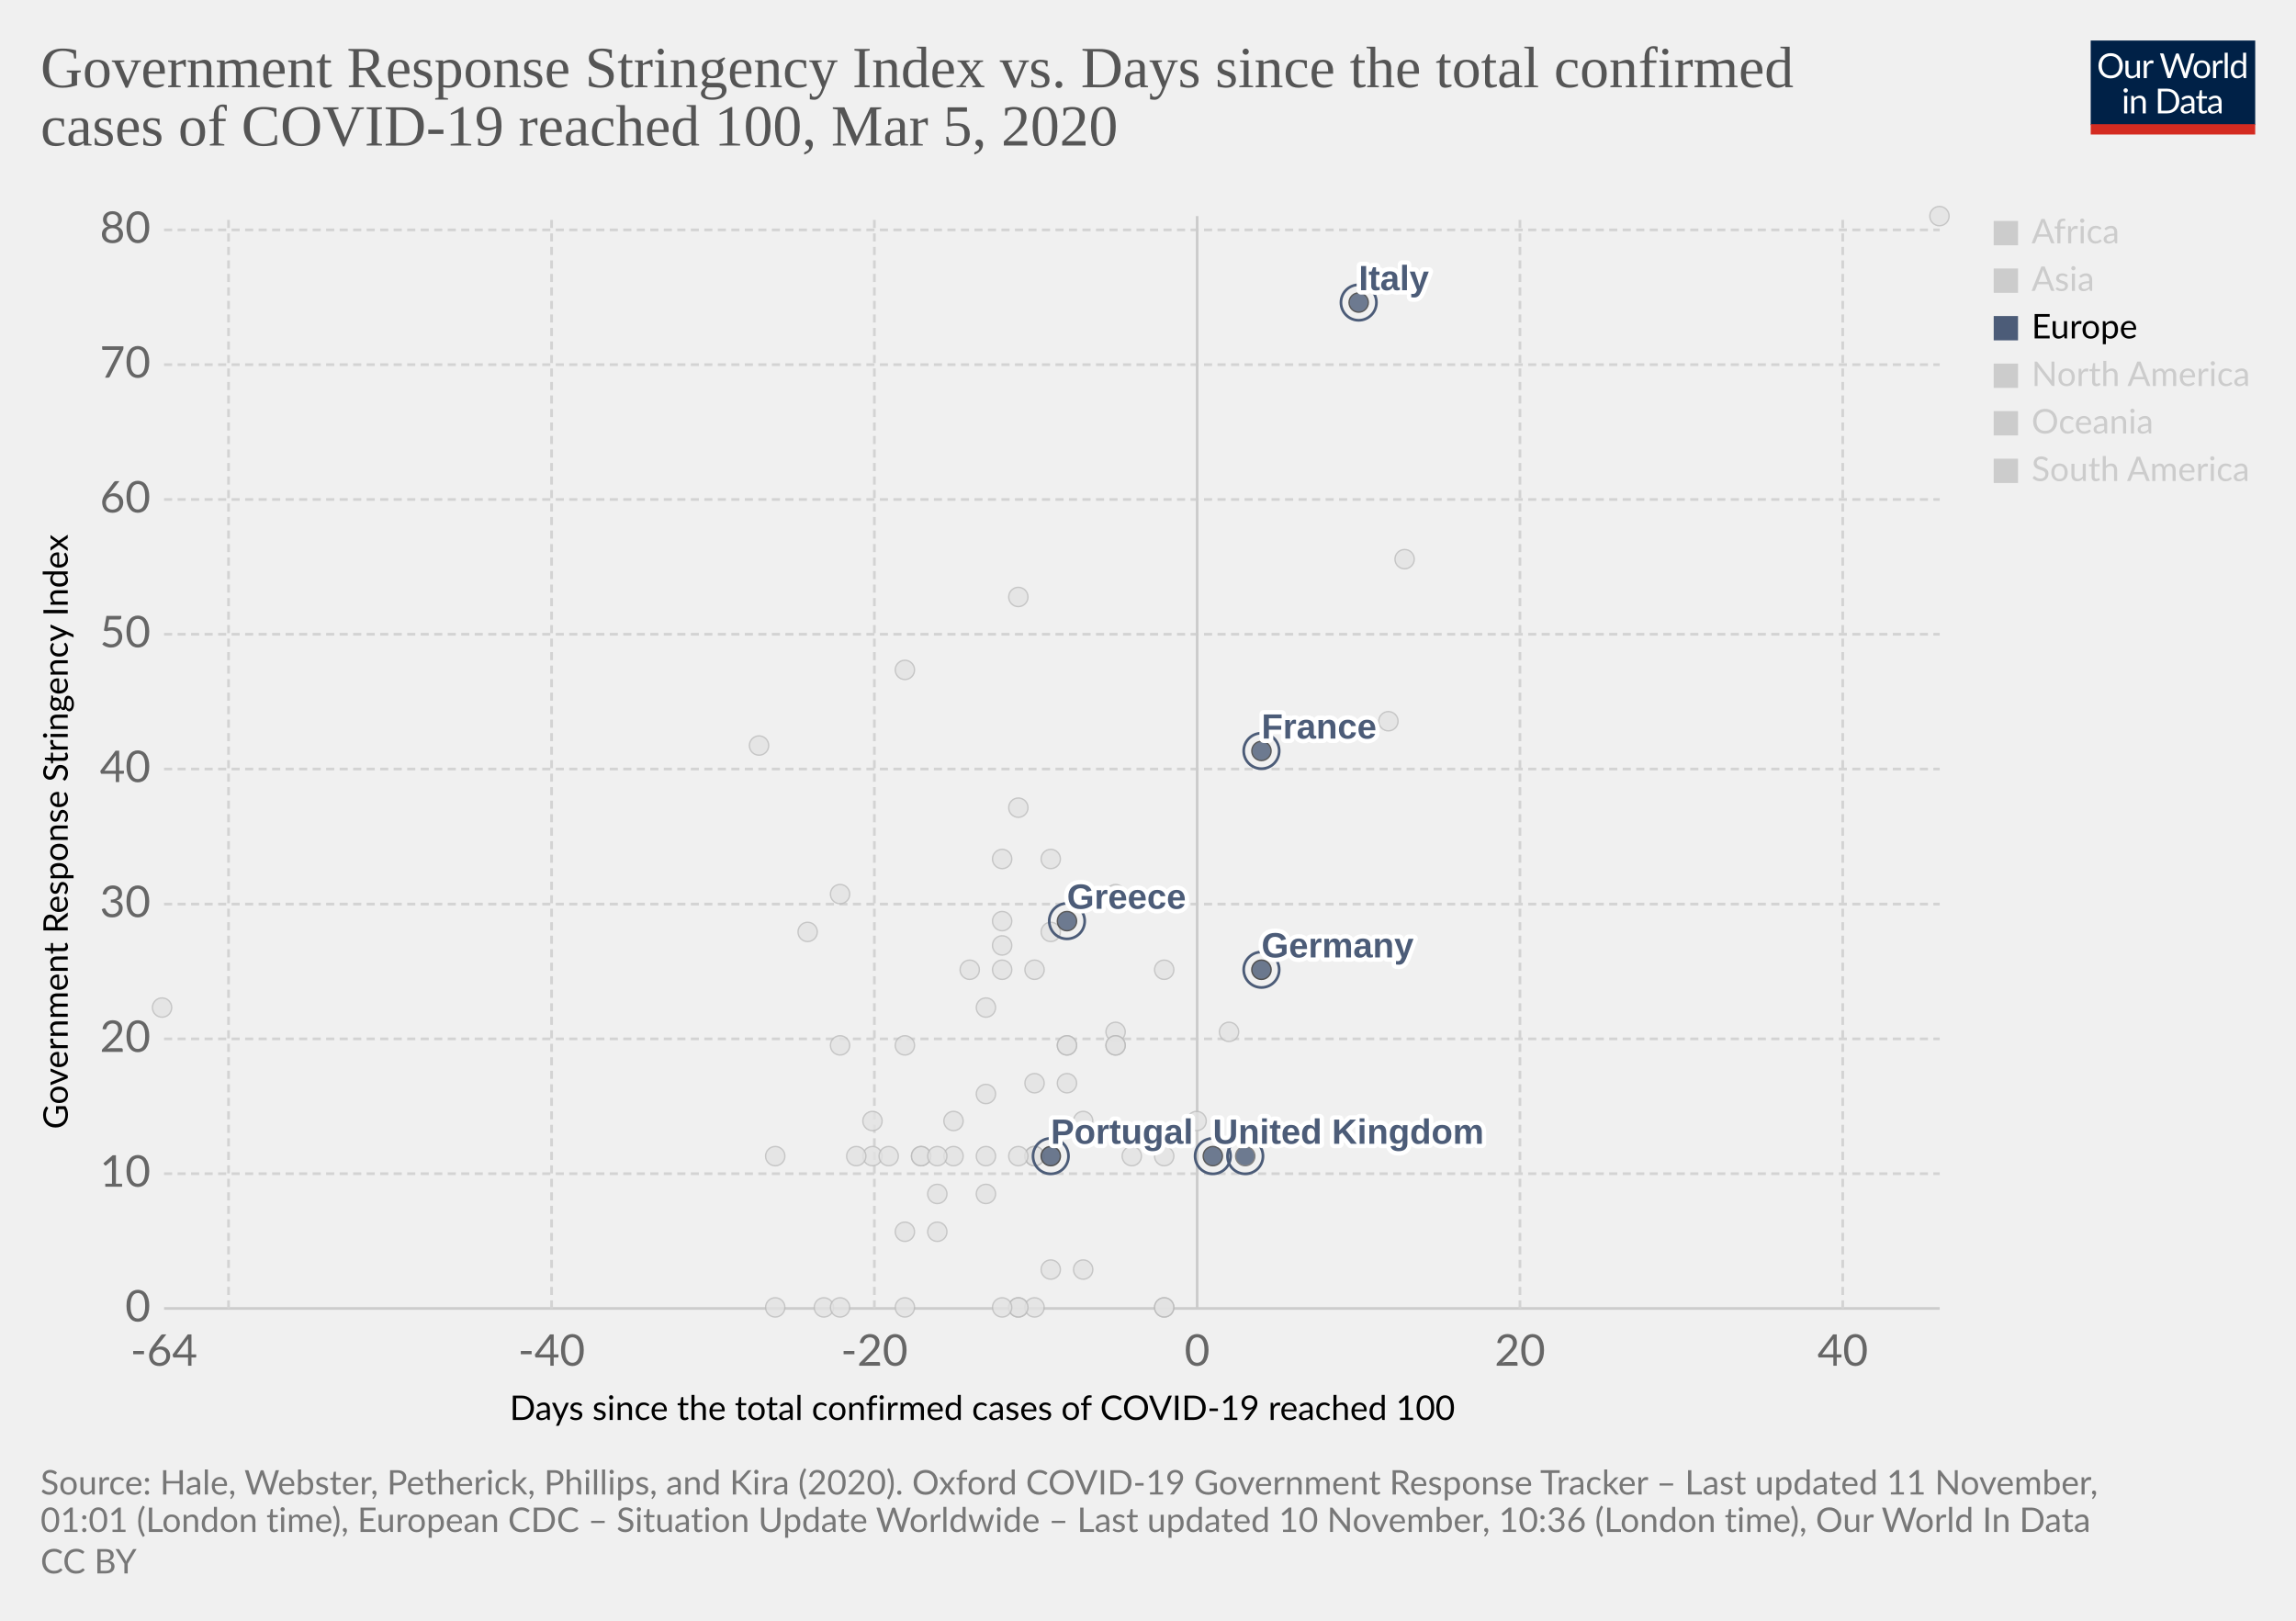
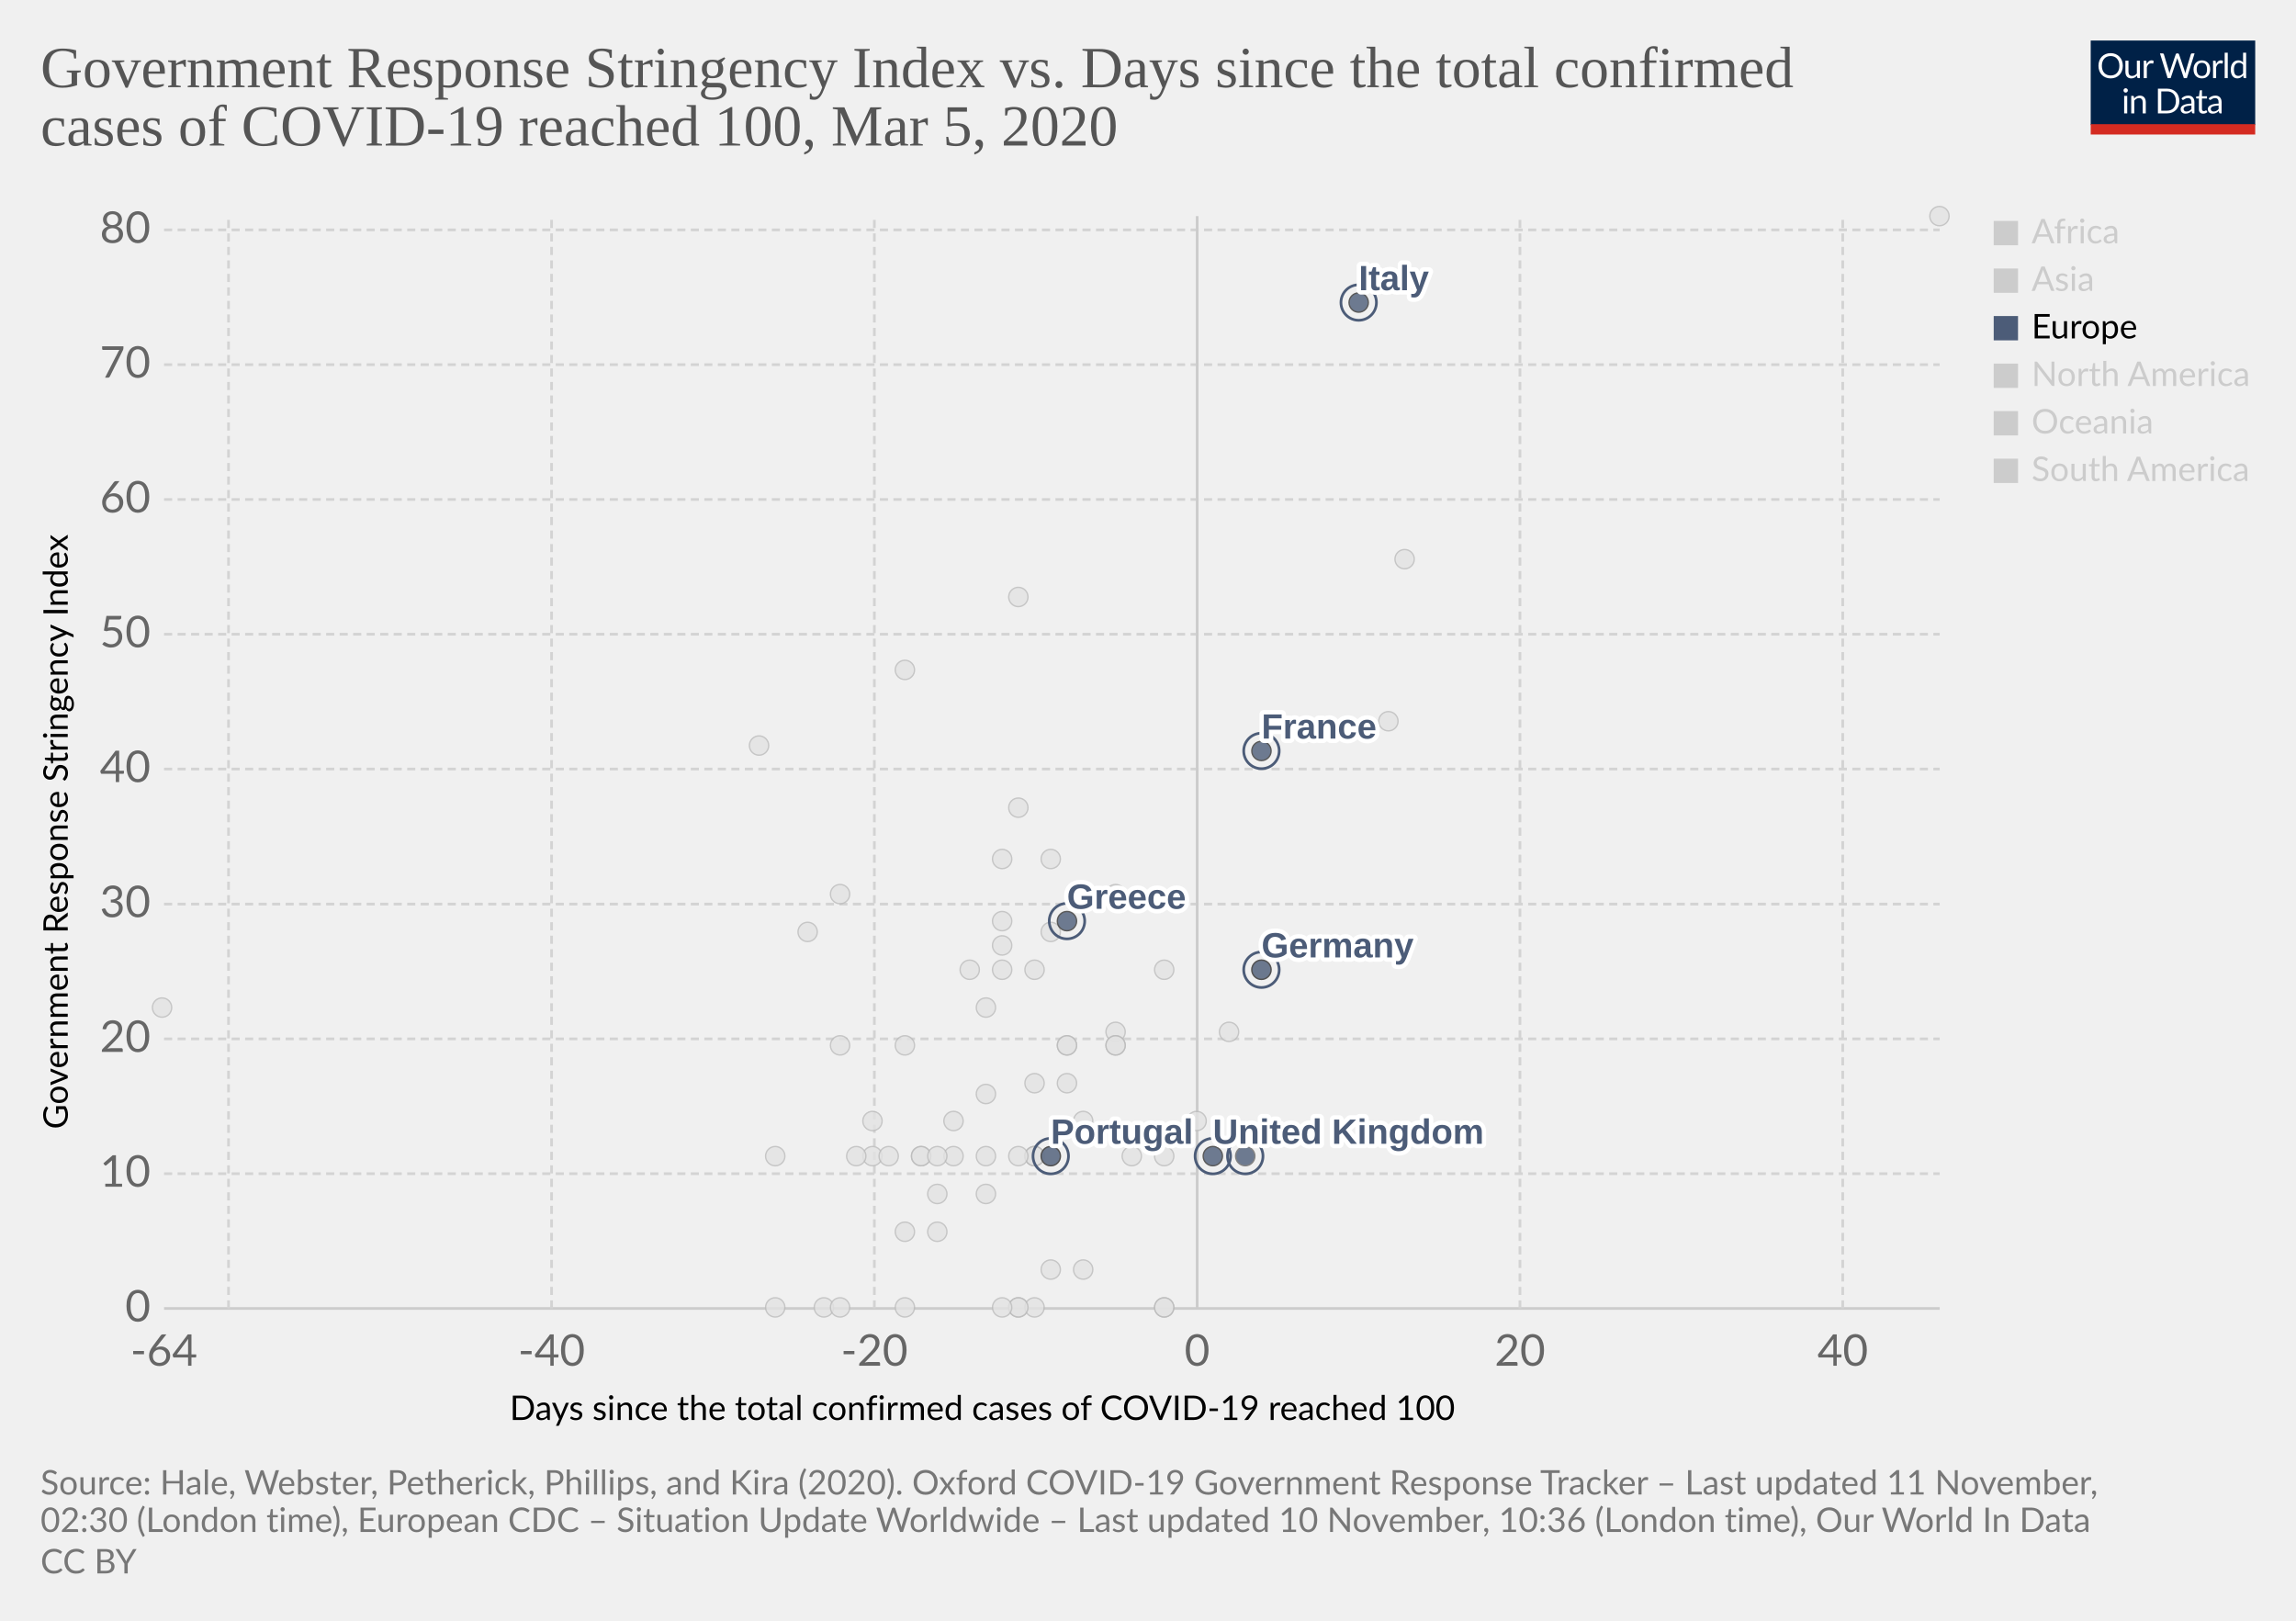
<svg xmlns="http://www.w3.org/2000/svg" version="1.1" style="background-color:#fff;-webkit-font-smoothing:antialiased" width="850" height="600" viewBox="0 0 850 600" font-family="Lato,'Helvetica Neue',Helvetica,Arial,sans-serif" font-size="18" text-rendering="optimizeLegibility">
  <g class="HeaderView">
    <g transform="matrix(.29 0 0 .29 774 15)">
      <svg width="210" height="120" viewBox="0 0 210 120" fill="none">
        <g clip-path="url(#clip0)">
          <path d="M0 0h210v107.89H0V0z" fill="#002147" />
          <path d="M40.98 32.25c0 2.36-.38 4.53-1.12 6.51a14.26 14.26 0 01-8.1 8.4c-1.9.78-4.02 1.17-6.34 1.17a16.6 16.6 0 01-6.33-1.17 14.31 14.31 0 01-8.08-8.4 18.29 18.29 0 01-1.12-6.51c0-2.36.38-4.53 1.12-6.5a14.32 14.32 0 018.07-8.44c1.92-.8 4.03-1.19 6.34-1.19 2.32 0 4.43.4 6.34 1.19 1.92.8 3.56 1.9 4.93 3.34a14.87 14.87 0 013.17 5.1 18.1 18.1 0 011.12 6.5zm-4.38 0c0-1.94-.26-3.68-.8-5.22a10.91 10.91 0 00-2.24-3.89 9.68 9.68 0 00-3.52-2.46 11.95 11.95 0 00-4.62-.86c-1.68 0-3.21.28-4.6.86a9.88 9.88 0 00-3.54 2.46 10.91 10.91 0 00-2.24 3.9c-.53 1.53-.8 3.27-.8 5.2 0 1.94.27 3.68.8 5.22a11.17 11.17 0 002.24 3.9 10.01 10.01 0 003.55 2.44c1.38.56 2.9.83 4.6.83 1.7 0 3.24-.27 4.61-.83a9.8 9.8 0 003.52-2.44 11.17 11.17 0 002.25-3.9c.53-1.54.8-3.28.8-5.21zm26.22-6.54V48H60.5c-.56 0-.9-.27-1.05-.81l-.31-2.4a12.45 12.45 0 01-3.26 2.6c-1.2.64-2.58.96-4.13.96-1.22 0-2.3-.2-3.24-.6a6.52 6.52 0 01-2.33-1.7 7.37 7.37 0 01-1.43-2.67c-.3-1.04-.46-2.2-.46-3.45V25.7h3.91v14.22c0 1.68.38 2.99 1.15 3.91.77.93 1.96 1.39 3.54 1.39 1.16 0 2.24-.27 3.23-.82a10.42 10.42 0 002.8-2.28V25.7h3.91zm8.61 4.47a9.94 9.94 0 012.6-3.56 5.64 5.64 0 013.76-1.3c.47 0 .92.05 1.34.15.44.1.83.27 1.17.49l-.3 2.92c-.09.37-.3.55-.66.55-.2 0-.5-.04-.9-.13a6.21 6.21 0 00-3.24.18c-.54.2-1.03.5-1.47.92-.42.4-.81.9-1.17 1.5-.33.58-.64 1.26-.92 2.02V48H67.7V25.71h2.25c.42 0 .72.08.88.25.16.16.27.44.33.83l.26 3.39zm61.16-13.7L122.75 48h-3.82l-7.99-24.05a21.95 21.95 0 01-.42-1.58 38.36 38.36 0 01-.44 1.58L102.05 48h-3.83L88.4 16.47h3.54c.38 0 .7.1.95.29.26.2.43.43.5.73l6.52 21.9c.1.4.2.83.28 1.28.1.46.2.94.29 1.46l.3-1.46c.12-.47.25-.9.38-1.27l7.41-21.91c.1-.25.26-.48.51-.69.27-.22.58-.33.95-.33h1.23c.38 0 .69.1.92.29.24.2.41.43.53.73l7.4 21.9a28.4 28.4 0 01.68 2.62 29.52 29.52 0 01.52-2.61l6.54-21.91c.07-.27.23-.5.48-.7.27-.21.58-.32.95-.32h3.32zm9.35 8.88c1.63 0 3.1.27 4.4.82a9.43 9.43 0 015.46 5.94c.5 1.4.74 2.98.74 4.73 0 1.76-.25 3.34-.74 4.75a9.43 9.43 0 01-5.46 5.92c-1.3.52-2.77.79-4.4.79-1.64 0-3.12-.27-4.44-.8a9.42 9.42 0 01-3.35-2.3c-.92-1-1.63-2.2-2.13-3.61-.49-1.41-.73-3-.73-4.75s.24-3.33.73-4.73c.5-1.43 1.2-2.64 2.13-3.63a9.4 9.4 0 013.35-2.31c1.32-.55 2.8-.82 4.44-.82zm0 19.89c2.2 0 3.84-.73 4.93-2.2 1.08-1.48 1.63-3.54 1.63-6.18 0-2.66-.55-4.72-1.63-6.2-1.09-1.49-2.73-2.23-4.93-2.23-1.12 0-2.09.2-2.93.57a5.7 5.7 0 00-2.06 1.65 7.5 7.5 0 00-1.24 2.67c-.26 1.04-.4 2.22-.4 3.54 0 2.64.55 4.7 1.64 6.18 1.1 1.47 2.76 2.2 4.99 2.2zm17.97-15.07a9.94 9.94 0 012.6-3.56 5.64 5.64 0 013.76-1.3c.47 0 .91.05 1.34.15.44.1.83.27 1.16.49l-.28 2.92c-.09.37-.31.55-.66.55-.2 0-.5-.04-.9-.13a6.2 6.2 0 00-3.24.18c-.54.2-1.03.5-1.47.92-.43.4-.82.9-1.17 1.5a13.1 13.1 0 00-.92 2.02V48h-3.94V25.71h2.24c.43 0 .72.08.88.25.17.16.28.44.33.83l.27 3.39zm15.04-14.59V48h-3.92V15.6h3.92zm19.55 15.43a6.22 6.22 0 00-2.38-2.05 6.7 6.7 0 00-2.86-.6c-2.07 0-3.66.75-4.77 2.23-1.12 1.48-1.68 3.6-1.68 6.33 0 1.46.13 2.7.38 3.74a7.29 7.29 0 001.1 2.56 4.35 4.35 0 001.78 1.45c.7.3 1.5.46 2.4.46 1.29 0 2.41-.3 3.36-.88a9.6 9.6 0 002.67-2.49V31.02zm3.91-15.43V48h-2.33c-.56 0-.9-.27-1.06-.81l-.35-2.71a12.13 12.13 0 01-3.25 2.77 8.28 8.28 0 01-4.23 1.06 7.31 7.31 0 01-6.14-2.9c-.73-.96-1.3-2.15-1.69-3.57a18.35 18.35 0 01.07-9.48 11.29 11.29 0 011.89-3.7 8.7 8.7 0 017.06-3.34 7.96 7.96 0 016.12 2.62V15.59h3.91zM46.61 70.71V93H42.7V70.71h3.91zm.84-7c0 .39-.08.75-.24 1.09a2.81 2.81 0 01-1.52 1.47 2.67 2.67 0 01-2.16 0 2.9 2.9 0 01-1.45-1.47 2.67 2.67 0 010-2.16c.15-.35.35-.65.6-.9.25-.27.53-.47.85-.62a2.67 2.67 0 012.16 0c.35.15.65.35.9.62.27.25.47.55.62.9.16.34.24.7.24 1.08zm7.97 10.24c.49-.54 1-1.04 1.54-1.48a9.85 9.85 0 013.66-1.84 8.96 8.96 0 015.43.35c.94.4 1.72.97 2.33 1.71a7.36 7.36 0 011.43 2.67c.32 1.04.49 2.19.49 3.45V93h-3.94V78.81c0-1.69-.4-3-1.17-3.92-.76-.93-1.93-1.4-3.5-1.4a6.6 6.6 0 00-3.25.83c-1 .56-1.92 1.31-2.77 2.27V93h-3.94V70.71h2.35c.56 0 .9.28 1.04.82l.3 2.42zm57.7 3.3c0 2.36-.37 4.5-1.11 6.44a14.3 14.3 0 01-3.17 4.98 14.1 14.1 0 01-4.93 3.2c-1.9.76-4.02 1.13-6.33 1.13H85.8V61.47h11.77c2.31 0 4.42.39 6.33 1.15a13.8 13.8 0 018.1 8.18 17.75 17.75 0 011.12 6.45zm-4.37 0c0-1.94-.26-3.67-.8-5.2a10.94 10.94 0 00-2.23-3.87 9.57 9.57 0 00-3.53-2.42 12.23 12.23 0 00-4.61-.83h-7.5v24.62h7.5c1.7 0 3.24-.28 4.61-.84a9.7 9.7 0 003.53-2.4 10.94 10.94 0 002.24-3.87c.53-1.53.8-3.26.8-5.2zm19.8 5.72c-1.8.06-3.34.2-4.62.44-1.26.22-2.3.51-3.1.88-.8.36-1.37.8-1.74 1.3-.35.5-.53 1.05-.53 1.67 0 .58.1 1.1.3 1.52a3 3 0 00.76 1.05c.34.27.73.46 1.17.6.45.11.94.17 1.45.17a7.28 7.28 0 003.5-.81 11.95 11.95 0 002.82-2.2v-4.62zm-12.65-9.11a12.73 12.73 0 013.98-2.66c1.43-.59 3-.88 4.73-.88 1.25 0 2.36.2 3.33.61a6.81 6.81 0 013.94 4.38c.33 1.04.5 2.19.5 3.43V93h-1.74a1.8 1.8 0 01-.88-.18c-.2-.13-.36-.38-.48-.74l-.44-2.12c-.59.55-1.16 1.03-1.72 1.46a9.48 9.48 0 01-3.74 1.7c-.69.15-1.46.23-2.3.23-.87 0-1.69-.12-2.45-.35a5.34 5.34 0 01-3.34-2.93 6.64 6.64 0 01-.49-2.64c0-.88.25-1.72.73-2.53a6.33 6.33 0 012.35-2.17c1.09-.63 2.5-1.15 4.25-1.54 1.75-.41 3.89-.65 6.42-.7v-1.75c0-1.73-.37-3.03-1.12-3.91-.75-.9-1.84-1.34-3.28-1.34-.97 0-1.78.12-2.44.37-.64.23-1.2.5-1.7.81l-1.23.82c-.33.23-.67.35-1 .35-.27 0-.5-.07-.69-.2a2.1 2.1 0 01-.48-.53l-.7-1.25zm27.67 19.5c-1.76 0-3.12-.5-4.07-1.48-.94-.98-1.41-2.4-1.41-4.25V74h-2.68a.9.9 0 01-.6-.2c-.16-.14-.24-.36-.24-.66v-1.56l3.65-.46.9-6.89a.9.9 0 01.29-.52.88.88 0 01.62-.22H142v7.67h6.44V74H142v13.38c0 .94.22 1.63.68 2.09.45.45 1.04.68 1.76.68a3.21 3.21 0 001.85-.53l.55-.35c.16-.12.3-.18.41-.18.2 0 .4.13.55.38l1.15 1.87a7.45 7.45 0 01-2.44 1.5c-.96.35-1.94.52-2.95.52zm19.68-10.4c-1.8.07-3.34.21-4.62.45-1.26.22-2.3.51-3.1.88-.8.36-1.37.8-1.74 1.3-.35.5-.53 1.05-.53 1.67 0 .58.1 1.1.3 1.52.18.42.44.77.76 1.05.34.27.73.46 1.17.6.45.11.94.17 1.45.17a7.3 7.3 0 003.5-.81 12.04 12.04 0 002.82-2.2v-4.62zm-12.65-9.1a12.72 12.72 0 013.99-2.66c1.42-.59 3-.88 4.72-.88 1.25 0 2.36.2 3.33.61a6.81 6.81 0 013.94 4.38c.33 1.04.5 2.19.5 3.43V93h-1.74a1.8 1.8 0 01-.88-.18c-.2-.13-.36-.38-.48-.74l-.44-2.12c-.59.55-1.16 1.03-1.72 1.46a9.48 9.48 0 01-3.74 1.7c-.69.15-1.46.23-2.3.23-.87 0-1.69-.12-2.45-.35a5.33 5.33 0 01-3.34-2.93 6.62 6.62 0 01-.49-2.64c0-.88.25-1.72.73-2.53a6.33 6.33 0 012.35-2.17c1.09-.63 2.5-1.15 4.25-1.54a31.2 31.2 0 016.42-.7v-1.75c0-1.73-.37-3.03-1.12-3.91-.75-.9-1.84-1.34-3.28-1.34-.97 0-1.78.12-2.44.37-.64.23-1.2.5-1.7.81-.46.3-.87.57-1.22.82-.34.23-.68.35-1.02.35-.26 0-.49-.07-.68-.2a1.88 1.88 0 01-.48-.53l-.7-1.25z" fill="#fff" />
          <path fill="#D42B21" d="M0 106.79h210V120H0z" />
        </g>
        <defs>
          <clipPath id="clip0">
            <path fill="#fff" d="M0 0h210v120H0z" />
          </clipPath>
        </defs>
      </svg>
    </g>
    <a href="https://ourworldindata.org/grapher/covid-stringency-vs-days-cases-reached-100" target="_blank" rel="noopener" font-family="&quot;Playfair Display&quot;,Georgia,&quot;Times New Roman&quot;,serif">
      <text font-size="21.6" x="15" y="32.3" fill="#555">
        <tspan x="15" y="32.28">Government Response Stringency Index vs. Days since the total confirmed</tspan>
        <tspan x="15" y="53.88">cases of COVID-19 reached 100, Mar 5, 2020</tspan>
      </text>
    </a>
  </g>
  <g class="ScatterPlot">
    <g class="DualAxisView">
      <g class="HorizontalAxis">
        <text font-size="12.6" x="188.7" y="525.7">
          <tspan x="188.7" y="525.68">Days since the total confirmed cases of COVID-19 reached 100</tspan>
        </text>
        <text x="60.7" y="505.6" fill="#666" text-anchor="middle" font-size="16.2">-64</text>
        <text x="204.2" y="505.6" fill="#666" text-anchor="middle" font-size="16.2">-40</text>
        <text x="323.7" y="505.6" fill="#666" text-anchor="middle" font-size="16.2">-20</text>
        <text x="443.2" y="505.6" fill="#666" text-anchor="middle" font-size="16.2">0</text>
        <text x="562.7" y="505.6" fill="#666" text-anchor="middle" font-size="16.2">20</text>
        <text x="682.2" y="505.6" fill="#666" text-anchor="middle" font-size="16.2">40</text>
      </g>
      <g class="VerticalAxis">
        <text font-size="12.6" x="-418" y="25.1" transform="rotate(-90)">
          <tspan x="-418" y="25.08">Government Response Stringency Index</tspan>
        </text>
        <text x="55.74" y="484.4" fill="#666" dominant-baseline="middle" text-anchor="end" font-size="16.2">0</text>
        <text x="55.74" y="434.5" fill="#666" dominant-baseline="middle" text-anchor="end" font-size="16.2">10</text>
        <text x="55.74" y="384.6" fill="#666" dominant-baseline="middle" text-anchor="end" font-size="16.2">20</text>
        <text x="55.74" y="334.7" fill="#666" dominant-baseline="middle" text-anchor="end" font-size="16.2">30</text>
        <text x="55.74" y="284.7" fill="#666" dominant-baseline="middle" text-anchor="end" font-size="16.2">40</text>
        <text x="55.74" y="234.8" fill="#666" dominant-baseline="middle" text-anchor="end" font-size="16.2">50</text>
        <text x="55.74" y="184.9" fill="#666" dominant-baseline="middle" text-anchor="end" font-size="16.2">60</text>
        <text x="55.74" y="135" fill="#666" dominant-baseline="middle" text-anchor="end" font-size="16.2">70</text>
        <text x="55.74" y="85.1" fill="#666" dominant-baseline="middle" text-anchor="end" font-size="16.2">80</text>
      </g>
      <g class="AxisGridLines horizontalLines">
        <path stroke="#ccc" d="M60.74 484.4h657.35" />
        <path stroke="#d3d3d3" stroke-dasharray="3,2" d="M60.74 434.5h657.35M60.74 384.6h657.35M60.74 334.7h657.35M60.74 284.7h657.35M60.74 234.8h657.35M60.74 184.9h657.35M60.74 135h657.35M60.74 85.1h657.35" />
      </g>
      <g class="AxisGridLines verticalLines">
        <path stroke="#d3d3d3" stroke-dasharray="3,2" d="M84.6 484.4V80M204.2 484.4V80M323.7 484.4V80" />
        <path stroke="#ccc" d="M443.2 484.4V80" />
        <path stroke="#d3d3d3" stroke-dasharray="3,2" d="M562.7 484.4V80M682.2 484.4V80" />
      </g>
    </g>
    <g class="PointsWithLabels clickable" clip-path="url(#a)" font-family="Arial, sans-serif">
      <path fill="rgba(255,255,255,0)" d="M60.74 80h657.35v404.4H60.74z" />
      <defs>
        <clipPath id="a">
          <path d="M50.74 70h677.35v424.4H50.74z" />
        </clipPath>
      </defs>
      <g class="key-Dominican-Republic_0">
        <circle cx="341" cy="428" r="3.57" fill="#e2e2e2" opacity=".8" stroke="#bbb" stroke-width=".5" />
      </g>
      <g class="key-Denmark_0">
        <circle cx="413" cy="382" r="3.57" fill="#e2e2e2" opacity=".8" stroke="#bbb" stroke-width=".5" />
      </g>
      <g class="key-Czech-Republic_0">
        <circle cx="395" cy="387" r="3.57" fill="#e2e2e2" opacity=".8" stroke="#bbb" stroke-width=".5" />
      </g>
      <g class="key-Croatia_0">
        <circle cx="353" cy="415" r="3.57" fill="#e2e2e2" opacity=".8" stroke="#bbb" stroke-width=".5" />
      </g>
      <g class="key-China_0">
        <circle cx="718" cy="80" r="3.57" fill="#e2e2e2" opacity=".8" stroke="#bbb" stroke-width=".5" />
      </g>
      <g class="key-Taiwan_0">
        <circle cx="359" cy="359" r="3.57" fill="#e2e2e2" opacity=".8" stroke="#bbb" stroke-width=".5" />
      </g>
      <g class="key-Ecuador_0">
        <circle cx="365" cy="442" r="3.57" fill="#e2e2e2" opacity=".8" stroke="#bbb" stroke-width=".5" />
      </g>
      <g class="key-Iceland_0">
        <circle cx="395" cy="401" r="3.57" fill="#e2e2e2" opacity=".8" stroke="#bbb" stroke-width=".5" />
      </g>
      <g class="key-Kuwait_0">
        <circle cx="389" cy="345" r="3.57" fill="#e2e2e2" opacity=".8" stroke="#bbb" stroke-width=".5" />
      </g>
      <g class="key-Luxembourg_0">
        <circle cx="365" cy="428" r="3.57" fill="#e2e2e2" opacity=".8" stroke="#bbb" stroke-width=".5" />
      </g>
      <g class="key-Bahrain_0">
        <circle cx="413" cy="331" r="3.57" fill="#e2e2e2" opacity=".8" stroke="#bbb" stroke-width=".5" />
      </g>
      <g class="key-Belarus_0">
        <circle cx="287" cy="484" r="3.57" fill="#e2e2e2" opacity=".8" stroke="#bbb" stroke-width=".5" />
      </g>
      <g class="key-Brazil_0">
        <circle cx="383" cy="428" r="3.57" fill="#e2e2e2" opacity=".8" stroke="#bbb" stroke-width=".5" />
      </g>
      <g class="key-Cambodia_0">
        <circle cx="305" cy="484" r="3.57" fill="#e2e2e2" opacity=".8" stroke="#bbb" stroke-width=".5" />
      </g>
      <g class="key-Canada_0">
        <circle cx="401" cy="470" r="3.57" fill="#e2e2e2" opacity=".8" stroke="#bbb" stroke-width=".5" />
      </g>
      <g class="key-Egypt_0">
        <circle cx="377" cy="484" r="3.57" fill="#e2e2e2" opacity=".8" stroke="#bbb" stroke-width=".5" />
      </g>
      <g class="key-Ireland_0">
        <circle cx="383" cy="428" r="3.57" fill="#e2e2e2" opacity=".8" stroke="#bbb" stroke-width=".5" />
      </g>
      <g class="key-Belgium_0">
        <circle cx="443" cy="415" r="3.57" fill="#e2e2e2" opacity=".8" stroke="#bbb" stroke-width=".5" />
      </g>
      <g class="key-Netherlands_0">
        <circle cx="431" cy="484" r="3.57" fill="#e2e2e2" opacity=".8" stroke="#bbb" stroke-width=".5" />
      </g>
      <g class="key-Switzerland_0">
        <circle cx="431" cy="359" r="3.57" fill="#e2e2e2" opacity=".8" stroke="#bbb" stroke-width=".5" />
      </g>
      <g class="key-Sweden_0">
        <circle cx="431" cy="484" r="3.57" fill="#e2e2e2" opacity=".8" stroke="#bbb" stroke-width=".5" />
      </g>
      <g class="key-Russia_0">
        <circle cx="365" cy="373" r="3.57" fill="#e2e2e2" opacity=".8" stroke="#bbb" stroke-width=".5" />
      </g>
      <g class="key-United-States_0">
        <circle cx="455" cy="382" r="3.57" fill="#e2e2e2" opacity=".8" stroke="#bbb" stroke-width=".5" />
      </g>
      <g class="key-Japan_0">
        <circle cx="514" cy="267" r="3.57" fill="#e2e2e2" opacity=".8" stroke="#bbb" stroke-width=".5" />
      </g>
      <g class="key-Afghanistan_0">
        <circle cx="299" cy="345" r="3.57" fill="#e2e2e2" opacity=".8" stroke="#bbb" stroke-width=".5" />
      </g>
      <g class="key-Algeria_0">
        <circle cx="347" cy="456" r="3.57" fill="#e2e2e2" opacity=".8" stroke="#bbb" stroke-width=".5" />
      </g>
      <g class="key-Australia_0">
        <circle cx="413" cy="387" r="3.57" fill="#e2e2e2" opacity=".8" stroke="#bbb" stroke-width=".5" />
      </g>
      <g class="key-Austria_0">
        <circle cx="419" cy="428" r="3.57" fill="#e2e2e2" opacity=".8" stroke="#bbb" stroke-width=".5" />
      </g>
      <g class="key-Azerbaijan_0">
        <circle cx="311" cy="331" r="3.57" fill="#e2e2e2" opacity=".8" stroke="#bbb" stroke-width=".5" />
      </g>
      <g class="key-Israel_0">
        <circle cx="389" cy="318" r="3.57" fill="#e2e2e2" opacity=".8" stroke="#bbb" stroke-width=".5" />
      </g>
      <g class="key-Iraq_0">
        <circle cx="377" cy="221" r="3.57" fill="#e2e2e2" opacity=".8" stroke="#bbb" stroke-width=".5" />
      </g>
      <g class="key-Iran_0">
        <circle cx="485" cy="271" r="3.57" fill="#e2e2e2" opacity=".8" stroke="#bbb" stroke-width=".5" />
      </g>
      <g class="key-Indonesia_0">
        <circle cx="377" cy="299" r="3.57" fill="#e2e2e2" opacity=".8" stroke="#bbb" stroke-width=".5" />
      </g>
      <g class="key-India_0">
        <circle cx="371" cy="350" r="3.57" fill="#e2e2e2" opacity=".8" stroke="#bbb" stroke-width=".5" />
      </g>
      <g class="key-Sri-Lanka_0">
        <circle cx="323" cy="428" r="3.57" fill="#e2e2e2" opacity=".8" stroke="#bbb" stroke-width=".5" />
      </g>
      <g class="key-Georgia_0">
        <circle cx="281" cy="276" r="3.57" fill="#e2e2e2" opacity=".8" stroke="#bbb" stroke-width=".5" />
      </g>
      <g class="key-Finland_0">
        <circle cx="395" cy="387" r="3.57" fill="#e2e2e2" opacity=".8" stroke="#bbb" stroke-width=".5" />
      </g>
      <g class="key-Estonia_0">
        <circle cx="383" cy="484" r="3.57" fill="#e2e2e2" opacity=".8" stroke="#bbb" stroke-width=".5" />
      </g>
      <g class="key-United-Arab-Emirates_0">
        <circle cx="365" cy="405" r="3.57" fill="#e2e2e2" opacity=".8" stroke="#bbb" stroke-width=".5" />
      </g>
      <g class="key-Thailand_0">
        <circle cx="377" cy="484" r="3.57" fill="#e2e2e2" opacity=".8" stroke="#bbb" stroke-width=".5" />
      </g>
      <g class="key-Vietnam_0">
        <circle cx="335" cy="248" r="3.57" fill="#e2e2e2" opacity=".8" stroke="#bbb" stroke-width=".5" />
      </g>
      <g class="key-Singapore_0">
        <circle cx="467" cy="359" r="3.57" fill="#e2e2e2" opacity=".8" stroke="#bbb" stroke-width=".5" />
      </g>
      <g class="key-Romania_0">
        <circle cx="383" cy="401" r="3.57" fill="#e2e2e2" opacity=".8" stroke="#bbb" stroke-width=".5" />
      </g>
      <g class="key-Philippines_0">
        <circle cx="383" cy="359" r="3.57" fill="#e2e2e2" opacity=".8" stroke="#bbb" stroke-width=".5" />
      </g>
      <g class="key-Pakistan_0">
        <circle cx="371" cy="341" r="3.57" fill="#e2e2e2" opacity=".8" stroke="#bbb" stroke-width=".5" />
      </g>
      <g class="key-Norway_0">
        <circle cx="431" cy="428" r="3.57" fill="#e2e2e2" opacity=".8" stroke="#bbb" stroke-width=".5" />
      </g>
      <g class="key-Nigeria_0">
        <circle cx="287" cy="428" r="3.57" fill="#e2e2e2" opacity=".8" stroke="#bbb" stroke-width=".5" />
      </g>
      <g class="key-New-Zealand_0">
        <circle cx="335" cy="387" r="3.57" fill="#e2e2e2" opacity=".8" stroke="#bbb" stroke-width=".5" />
      </g>
      <g class="key-Nepal_0">
        <circle cx="60" cy="373" r="3.57" fill="#e2e2e2" opacity=".8" stroke="#bbb" stroke-width=".5" />
      </g>
      <g class="key-Mexico_0">
        <circle cx="389" cy="470" r="3.57" fill="#e2e2e2" opacity=".8" stroke="#bbb" stroke-width=".5" />
      </g>
      <g class="key-Malaysia_0">
        <circle cx="413" cy="387" r="3.57" fill="#e2e2e2" opacity=".8" stroke="#bbb" stroke-width=".5" />
      </g>
      <g class="key-Lithuania_0">
        <circle cx="341" cy="428" r="3.57" fill="#e2e2e2" opacity=".8" stroke="#bbb" stroke-width=".5" />
      </g>
      <g class="key-Lebanon_0">
        <circle cx="371" cy="359" r="3.57" fill="#e2e2e2" opacity=".8" stroke="#bbb" stroke-width=".5" />
      </g>
      <g class="key-South-Korea_0">
        <circle cx="520" cy="207" r="3.57" fill="#e2e2e2" opacity=".8" stroke="#bbb" stroke-width=".5" />
      </g>
      <g class="key-Oman_0">
        <circle cx="311" cy="387" r="3.57" fill="#e2e2e2" opacity=".8" stroke="#bbb" stroke-width=".5" />
      </g>
      <g class="key-Qatar_0">
        <circle cx="401" cy="415" r="3.57" fill="#e2e2e2" opacity=".8" stroke="#bbb" stroke-width=".5" />
      </g>
      <g class="key-San-Marino_0">
        <circle cx="371" cy="318" r="3.57" fill="#e2e2e2" opacity=".8" stroke="#bbb" stroke-width=".5" />
      </g>
      <g class="key-Chile_0">
        <circle cx="371" cy="484" r="3.57" fill="#e2e2e2" opacity=".8" stroke="#bbb" stroke-width=".5" />
      </g>
      <g class="key-Poland_0">
        <circle cx="383" cy="428" r="3.57" fill="#e2e2e2" opacity=".8" stroke="#bbb" stroke-width=".5" />
      </g>
      <g class="key-Andorra_0">
        <circle cx="335" cy="484" r="3.57" fill="#e2e2e2" opacity=".8" stroke="#bbb" stroke-width=".5" />
      </g>
      <g class="key-Argentina_0">
        <circle cx="353" cy="428" r="3.57" fill="#e2e2e2" opacity=".8" stroke="#bbb" stroke-width=".5" />
      </g>
      <g class="key-Morocco_0">
        <circle cx="335" cy="456" r="3.57" fill="#e2e2e2" opacity=".8" stroke="#bbb" stroke-width=".5" />
      </g>
      <g class="key-Latvia_0">
        <circle cx="347" cy="442" r="3.57" fill="#e2e2e2" opacity=".8" stroke="#bbb" stroke-width=".5" />
      </g>
      <g class="key-Slovenia_0">
        <circle cx="389" cy="428" r="3.57" fill="#e2e2e2" opacity=".8" stroke="#bbb" stroke-width=".5" />
      </g>
      <g class="key-Senegal_0">
        <circle cx="311" cy="484" r="3.57" fill="#e2e2e2" opacity=".8" stroke="#bbb" stroke-width=".5" />
      </g>
      <g class="key-Saudi-Arabia_0">
        <circle cx="377" cy="428" r="3.57" fill="#e2e2e2" opacity=".8" stroke="#bbb" stroke-width=".5" />
      </g>
      <g class="key-Ukraine_0">
        <circle cx="317" cy="428" r="3.57" fill="#e2e2e2" opacity=".8" stroke="#bbb" stroke-width=".5" />
      </g>
      <g class="key-Tunisia_0">
        <circle cx="323" cy="415" r="3.57" fill="#e2e2e2" opacity=".8" stroke="#bbb" stroke-width=".5" />
      </g>
      <g class="key-Jordan_0">
        <circle cx="329" cy="428" r="3.57" fill="#e2e2e2" opacity=".8" stroke="#bbb" stroke-width=".5" />
      </g>
      <g class="key-Hungary_0">
        <circle cx="347" cy="428" r="3.57" fill="#e2e2e2" opacity=".8" stroke="#bbb" stroke-width=".5" />
      </g>
      <g class="key-United-Kingdom_0">
        <circle cx="449" cy="428" fill="none" stroke="#4C5C78" r="6.57" />
        <circle cx="449" cy="428" r="3.57" fill="#4C5C78" opacity=".8" stroke="#333" stroke-width=".5" />
      </g>
      <g class="key-France_0">
        <circle cx="467" cy="278" fill="none" stroke="#4C5C78" r="6.57" />
        <circle cx="467" cy="278" r="3.57" fill="#4C5C78" opacity=".8" stroke="#333" stroke-width=".5" />
      </g>
      <g class="key-Germany_0">
        <circle cx="467" cy="359" fill="none" stroke="#4C5C78" r="6.57" />
        <circle cx="467" cy="359" r="3.57" fill="#4C5C78" opacity=".8" stroke="#333" stroke-width=".5" />
      </g>
      <g class="key-Italy_0">
        <circle cx="503" cy="112" fill="none" stroke="#4C5C78" r="6.57" />
        <circle cx="503" cy="112" r="3.57" fill="#4C5C78" opacity=".8" stroke="#333" stroke-width=".5" />
      </g>
      <g class="key-Spain_0">
        <circle cx="461" cy="428" fill="none" stroke="#4C5C78" r="6.57" />
        <circle cx="461" cy="428" r="3.57" fill="#4C5C78" opacity=".8" stroke="#666" stroke-width=".5" />
      </g>
      <g class="key-Greece_0">
        <circle cx="395" cy="341" fill="none" stroke="#4C5C78" r="6.57" />
        <circle cx="395" cy="341" r="3.57" fill="#4C5C78" opacity=".8" stroke="#333" stroke-width=".5" />
      </g>
      <g class="key-Portugal_0">
        <circle cx="389" cy="428" fill="none" stroke="#4C5C78" r="6.57" />
        <circle cx="389" cy="428" r="3.57" fill="#4C5C78" opacity=".8" stroke="#333" stroke-width=".5" />
      </g>
      <text x="449" y="423.43" font-size="13" font-family="Arial, sans-serif" font-weight="700" fill="#fff" stroke="#fff" stroke-linecap="round" stroke-linejoin="round" stroke-width=".25em">United Kingdom</text>
      <text x="449" y="423.43" font-size="13" font-family="Arial, sans-serif" font-weight="700" fill="#4C5C78">United Kingdom</text>
      <text x="467" y="273.43" font-size="13" font-family="Arial, sans-serif" font-weight="700" fill="#fff" stroke="#fff" stroke-linecap="round" stroke-linejoin="round" stroke-width=".25em">France</text>
      <text x="467" y="273.43" font-size="13" font-family="Arial, sans-serif" font-weight="700" fill="#4C5C78">France</text>
      <text x="467" y="354.43" font-size="13" font-family="Arial, sans-serif" font-weight="700" fill="#fff" stroke="#fff" stroke-linecap="round" stroke-linejoin="round" stroke-width=".25em">Germany</text>
      <text x="467" y="354.43" font-size="13" font-family="Arial, sans-serif" font-weight="700" fill="#4C5C78">Germany</text>
      <text x="503" y="107.43" font-size="13" font-family="Arial, sans-serif" font-weight="700" fill="#fff" stroke="#fff" stroke-linecap="round" stroke-linejoin="round" stroke-width=".25em">Italy</text>
      <text x="503" y="107.43" font-size="13" font-family="Arial, sans-serif" font-weight="700" fill="#4C5C78">Italy</text>
      <text x="395" y="336.43" font-size="13" font-family="Arial, sans-serif" font-weight="700" fill="#fff" stroke="#fff" stroke-linecap="round" stroke-linejoin="round" stroke-width=".25em">Greece</text>
      <text x="395" y="336.43" font-size="13" font-family="Arial, sans-serif" font-weight="700" fill="#4C5C78">Greece</text>
      <text x="389" y="423.43" font-size="13" font-family="Arial, sans-serif" font-weight="700" fill="#fff" stroke="#fff" stroke-linecap="round" stroke-linejoin="round" stroke-width=".25em">Portugal</text>
      <text x="389" y="423.43" font-size="13" font-family="Arial, sans-serif" font-weight="700" fill="#4C5C78">Portugal</text>
    </g>
    <g class="ScatterColorLegend clickable" cursor="pointer">
      <g class="legendMark" fill="#ccc">
        <path d="M738.09 81.8h9v9h-9z" />
        <text font-size="12.6" x="752.1" y="90.1">
          <tspan x="752.09" y="90.08">Africa</tspan>
        </text>
      </g>
      <g class="legendMark" fill="#ccc">
        <path d="M738.09 99.4h9v9h-9z" />
        <text font-size="12.6" x="752.1" y="107.7">
          <tspan x="752.09" y="107.68">Asia</tspan>
        </text>
      </g>
      <g class="legendMark">
        <path fill="#4C5C78" d="M738.09 117h9v9h-9z" />
        <text font-size="12.6" x="752.1" y="125.3">
          <tspan x="752.09" y="125.28">Europe</tspan>
        </text>
      </g>
      <g class="legendMark" fill="#ccc">
        <path d="M738.09 134.6h9v9h-9z" />
        <text font-size="12.6" x="752.1" y="142.9">
          <tspan x="752.09" y="142.88">North America</tspan>
        </text>
      </g>
      <g class="legendMark" fill="#ccc">
        <path d="M738.09 152.2h9v9h-9z" />
        <text font-size="12.6" x="752.1" y="160.5">
          <tspan x="752.09" y="160.48">Oceania</tspan>
        </text>
      </g>
      <g class="legendMark" fill="#ccc">
        <path d="M738.09 169.8h9v9h-9z" />
        <text font-size="12.6" x="752.1" y="178.1">
          <tspan x="752.09" y="178.08">South America</tspan>
        </text>
      </g>
    </g>
  </g>
  <g class="SourcesFooter" fill="#777">
    <g class="clickable" fill="#777">
      <text font-size="12.6" x="15" y="553.3">
        <tspan x="15" y="553.28">Source: Hale, Webster, Petherick, Phillips, and Kira (2020). Oxford COVID-19 Government Response Tracker – Last updated 11 November,</tspan>
-         <tspan x="15" y="567.14">01:01 (London time), European CDC – Situation Update Worldwide – Last updated 10 November, 10:36 (London time), Our World In Data</tspan>
+         <tspan x="15" y="567.14">02:30 (London time), European CDC – Situation Update Worldwide – Last updated 10 November, 10:36 (London time), Our World In Data</tspan>
      </text>
    </g>
    <text font-size="12.6" x="15" y="582.5">
      <tspan x="15" y="582.48">
        <a class="cclogo" href="http://creativecommons.org/licenses/by/4.0/deed.en_US" target="_blank" fill="#777">CC BY</a>
      </tspan>
    </text>
  </g>
</svg>
